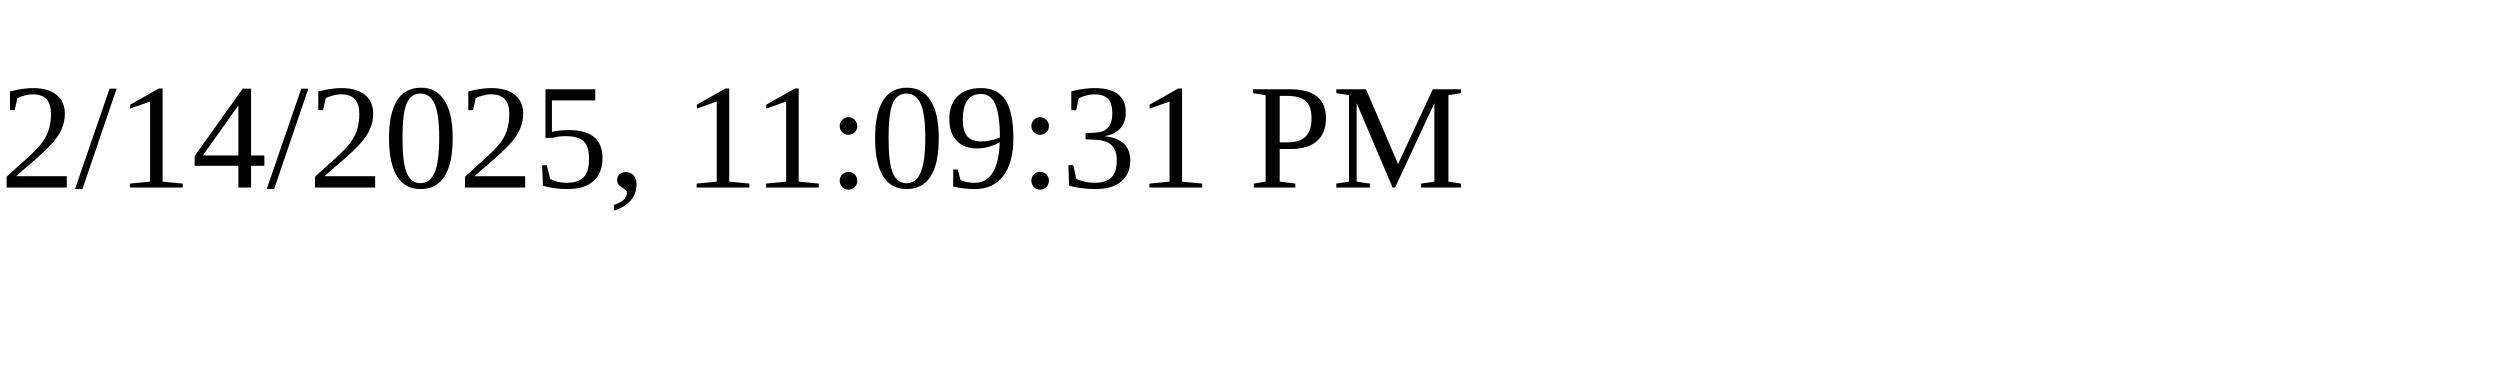
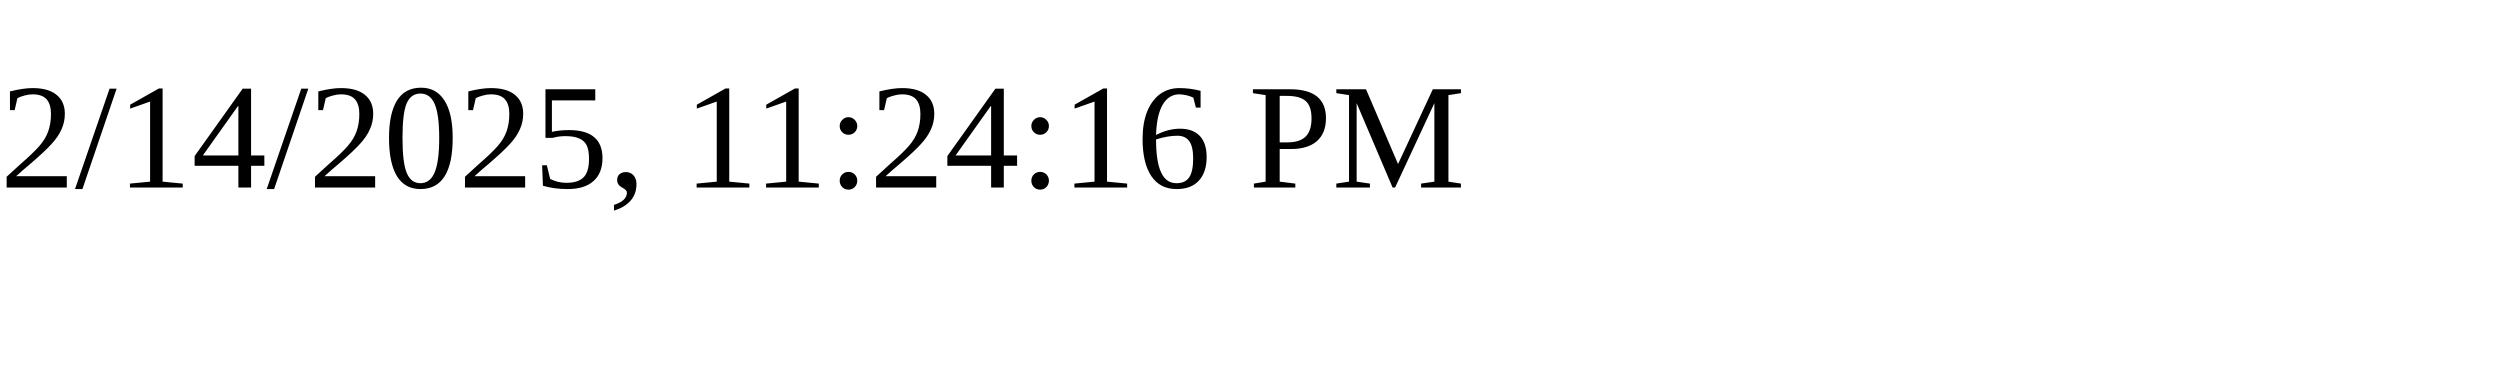
<svg xmlns="http://www.w3.org/2000/svg" height="30" width="200">
-   <text x="0" y="15">2/14/2025, 11:09:31 PM</text>
+   <text x="0" y="15">2/14/2025, 11:24:16 PM</text>
</svg>
